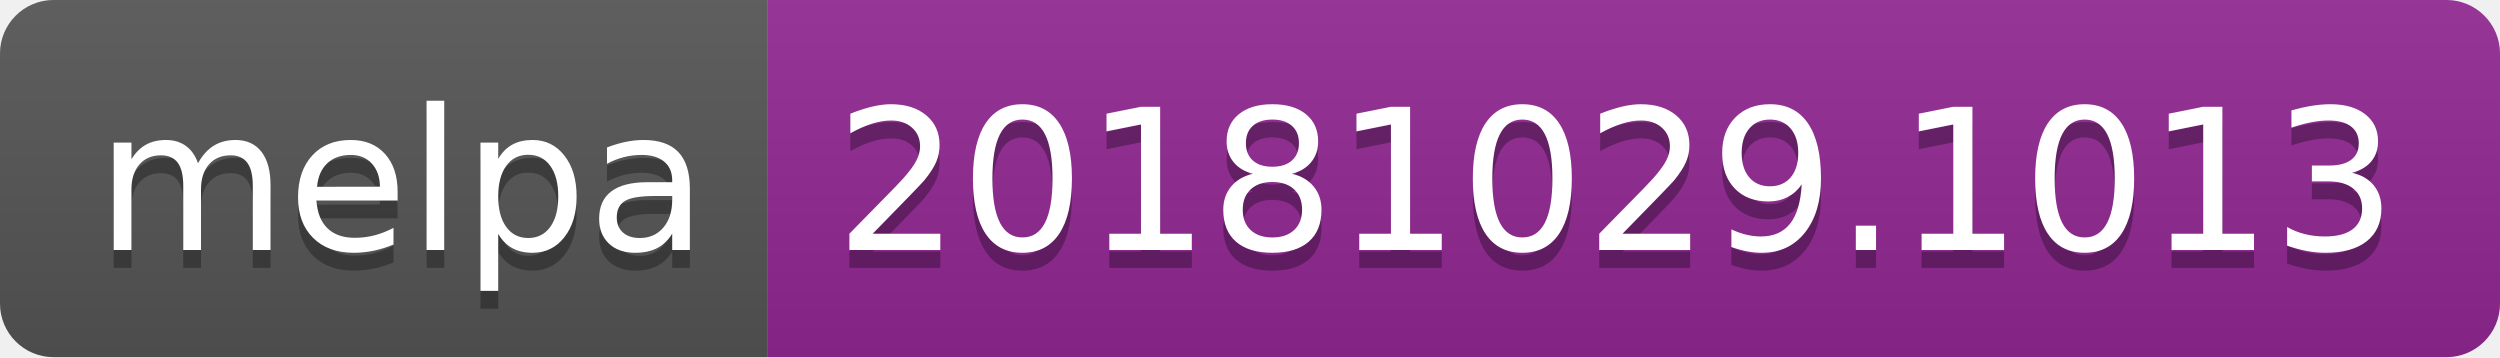
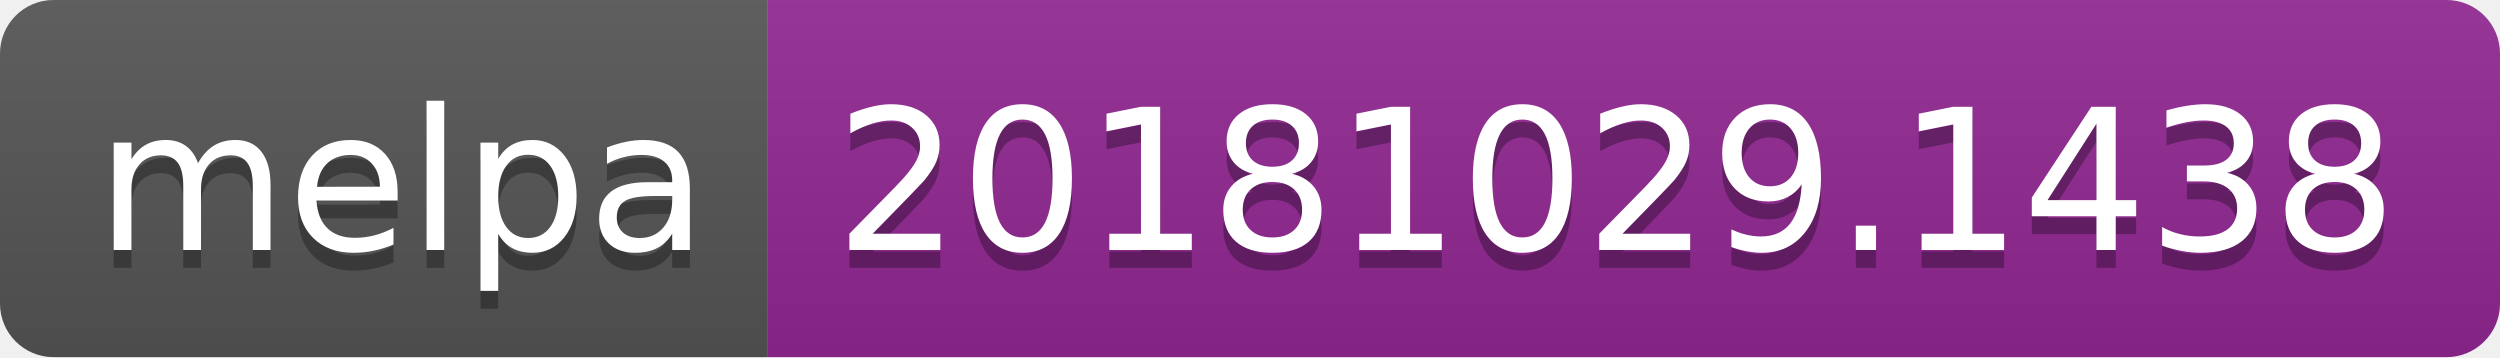
<svg xmlns="http://www.w3.org/2000/svg" width="140" height="20">
  <linearGradient id="b" x2="0" y2="100%">
    <stop offset="0" stop-color="#bbb" stop-opacity=".1" />
    <stop offset="1" stop-opacity=".1" />
  </linearGradient>
  <clipPath id="a">
    <rect width="140" height="20" rx="3" fill="#fff" />
  </clipPath>
  <g clip-path="url(#a)">
    <path fill="#555" d="M0 0h43v20H0z" />
    <path fill="#922793" d="M43 0h97v20H43z" />
    <path fill="url(#b)" d="M0 0h140v20H0z" />
  </g>
  <g fill="#fff" text-anchor="middle" font-family="DejaVu Sans,Verdana,Geneva,sans-serif" font-size="110">
    <text x="225" y="150" fill="#010101" fill-opacity=".3" transform="scale(.1)" textLength="330">melpa</text>
    <text x="225" y="140" transform="scale(.1)" textLength="330">melpa</text>
-     <text x="905" y="150" fill="#010101" fill-opacity=".3" transform="scale(.1)" textLength="870">20181029.1013</text>
-     <text x="905" y="140" transform="scale(.1)" textLength="870">20181029.1013</text>
+     <text x="905" y="150" fill="#010101" fill-opacity=".3" transform="scale(.1)" textLength="870">20181029.1438</text>
+     <text x="905" y="140" transform="scale(.1)" textLength="870">20181029.1438</text>
  </g>
</svg>
